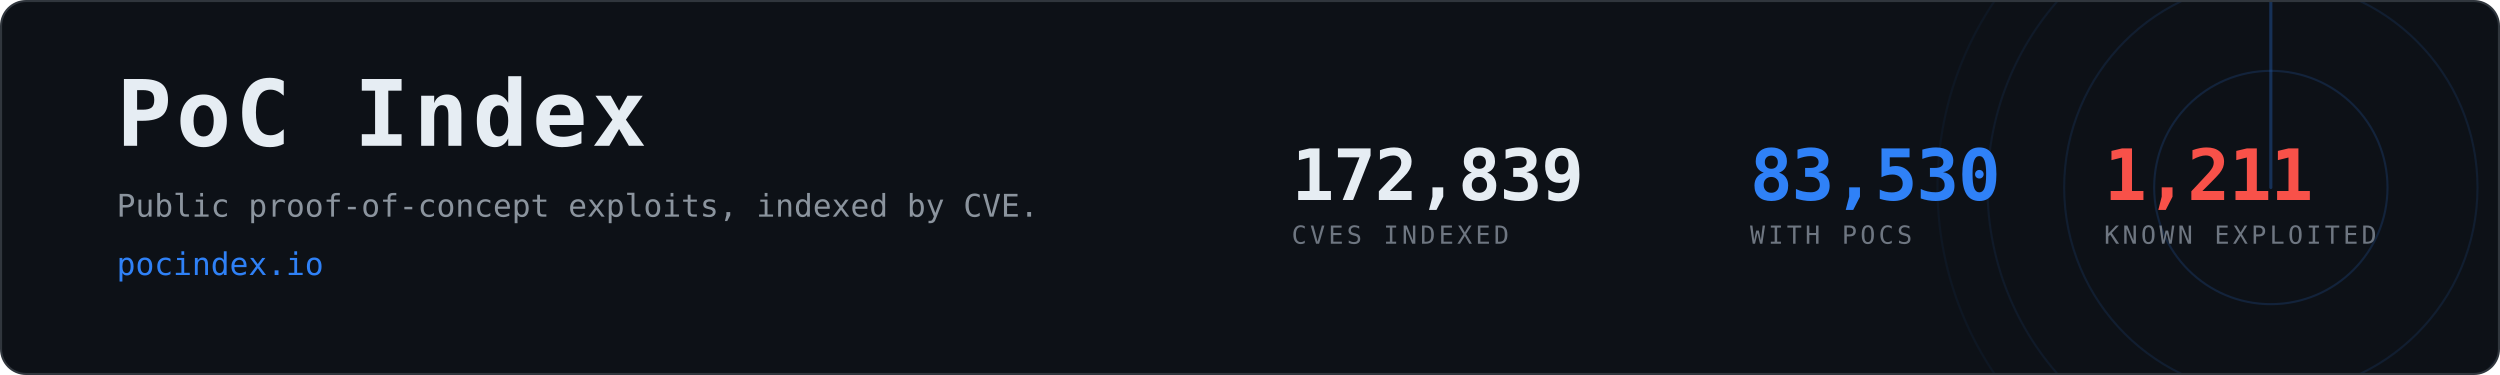
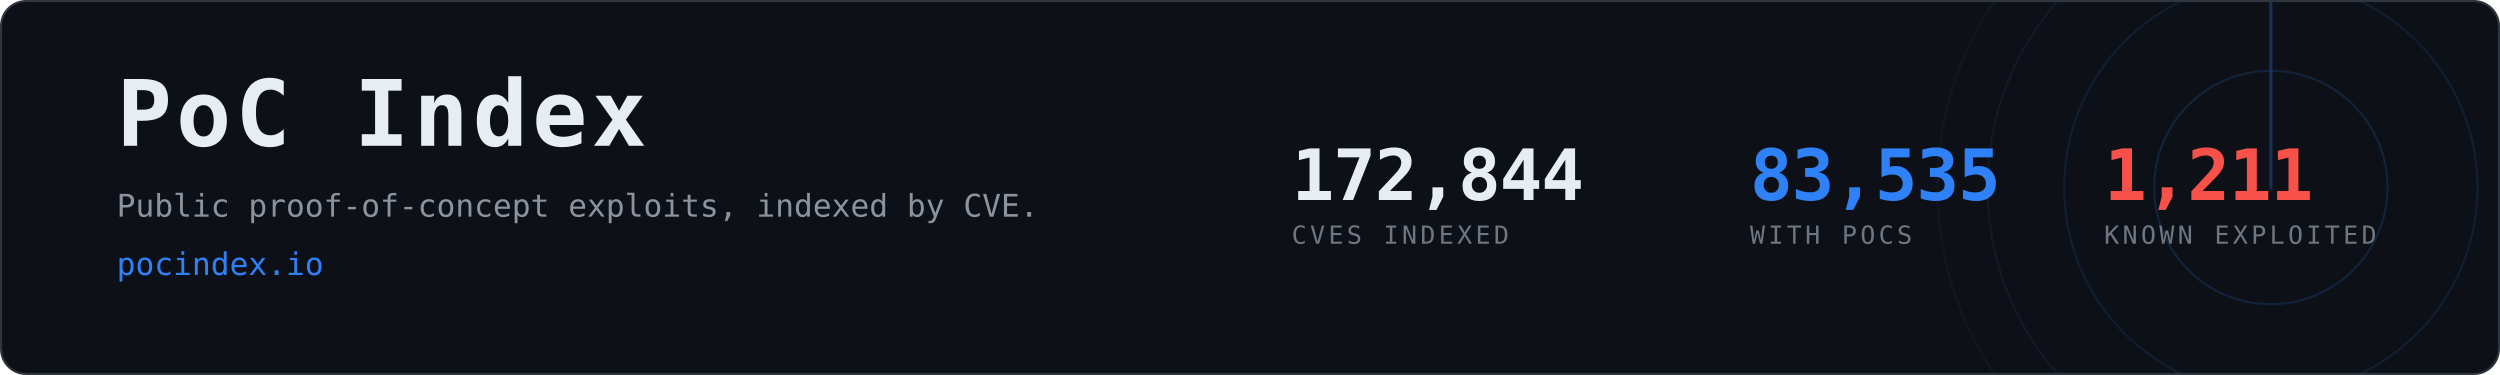
- <svg xmlns="http://www.w3.org/2000/svg" width="1200" height="180" viewBox="0 0 1200 180" role="img" aria-label="PoC Index, 83,530 CVEs with public proof-of-concept exploits">
+ <svg xmlns="http://www.w3.org/2000/svg" width="1200" height="180" viewBox="0 0 1200 180" role="img" aria-label="PoC Index, 83,535 CVEs with public proof-of-concept exploits">
  <clipPath id="card">
    <rect x="1" y="1" width="1198" height="178" rx="12" />
  </clipPath>
  <rect x="0.5" y="0.5" width="1199" height="179" rx="12" fill="#0d1117" stroke="#30363d" />
  <g clip-path="url(#card)" opacity="0.6">
    <g>
      <circle cx="1090" cy="90" r="56.0" fill="none" stroke="#2f81f7" stroke-width="1" opacity="0.270" />
      <circle cx="1090" cy="90" r="99.2" fill="none" stroke="#2f81f7" stroke-width="1" opacity="0.195" />
      <circle cx="1090" cy="90" r="136.0" fill="none" stroke="#2f81f7" stroke-width="1" opacity="0.135" />
      <circle cx="1090" cy="90" r="160.0" fill="none" stroke="#2f81f7" stroke-width="1" opacity="0.090" />
      <line x1="1090" y1="90" x2="1090" y2="-70.0" stroke="#2f81f7" stroke-width="1.5" stroke-linecap="round" opacity="0.480">
        <animateTransform attributeName="transform" type="rotate" from="0 1090 90" to="360 1090 90" dur="8s" repeatCount="indefinite" />
      </line>
    </g>
  </g>
  <text x="56" y="70" font-family="ui-monospace,SFMono-Regular,Menlo,Consolas,monospace" font-size="44" font-weight="700" fill="#e6edf3" letter-spacing="2">PoC Index</text>
  <text x="56" y="104" font-family="ui-monospace,SFMono-Regular,Menlo,Consolas,monospace" font-size="15" fill="#8b949e">
    Public proof-of-concept exploits, indexed by CVE.</text>
  <text x="56" y="132" font-family="ui-monospace,SFMono-Regular,Menlo,Consolas,monospace" font-size="15" fill="#2f81f7">pocindex.io</text>
-   <text x="620" y="96" font-family="ui-monospace,SFMono-Regular,Menlo,Consolas,monospace" font-size="34" font-weight="700" fill="#e6edf3" letter-spacing="-0.5">172,839</text>
+   <text x="620" y="96" font-family="ui-monospace,SFMono-Regular,Menlo,Consolas,monospace" font-size="34" font-weight="700" fill="#e6edf3" letter-spacing="-0.5">172,844</text>
  <text x="620" y="117" font-family="ui-monospace,SFMono-Regular,Menlo,Consolas,monospace" font-size="12" fill="#6e7681" letter-spacing="1.6">CVES INDEXED</text>
-   <text x="840" y="96" font-family="ui-monospace,SFMono-Regular,Menlo,Consolas,monospace" font-size="34" font-weight="700" fill="#2f81f7" letter-spacing="-0.5">83,530</text>
+   <text x="840" y="96" font-family="ui-monospace,SFMono-Regular,Menlo,Consolas,monospace" font-size="34" font-weight="700" fill="#2f81f7" letter-spacing="-0.5">83,535</text>
  <text x="840" y="117" font-family="ui-monospace,SFMono-Regular,Menlo,Consolas,monospace" font-size="12" fill="#6e7681" letter-spacing="1.6">WITH POCS</text>
  <text x="1010" y="96" font-family="ui-monospace,SFMono-Regular,Menlo,Consolas,monospace" font-size="34" font-weight="700" fill="#f85149" letter-spacing="-0.5">1,211</text>
  <text x="1010" y="117" font-family="ui-monospace,SFMono-Regular,Menlo,Consolas,monospace" font-size="12" fill="#6e7681" letter-spacing="1.6">KNOWN EXPLOITED</text>
</svg>
